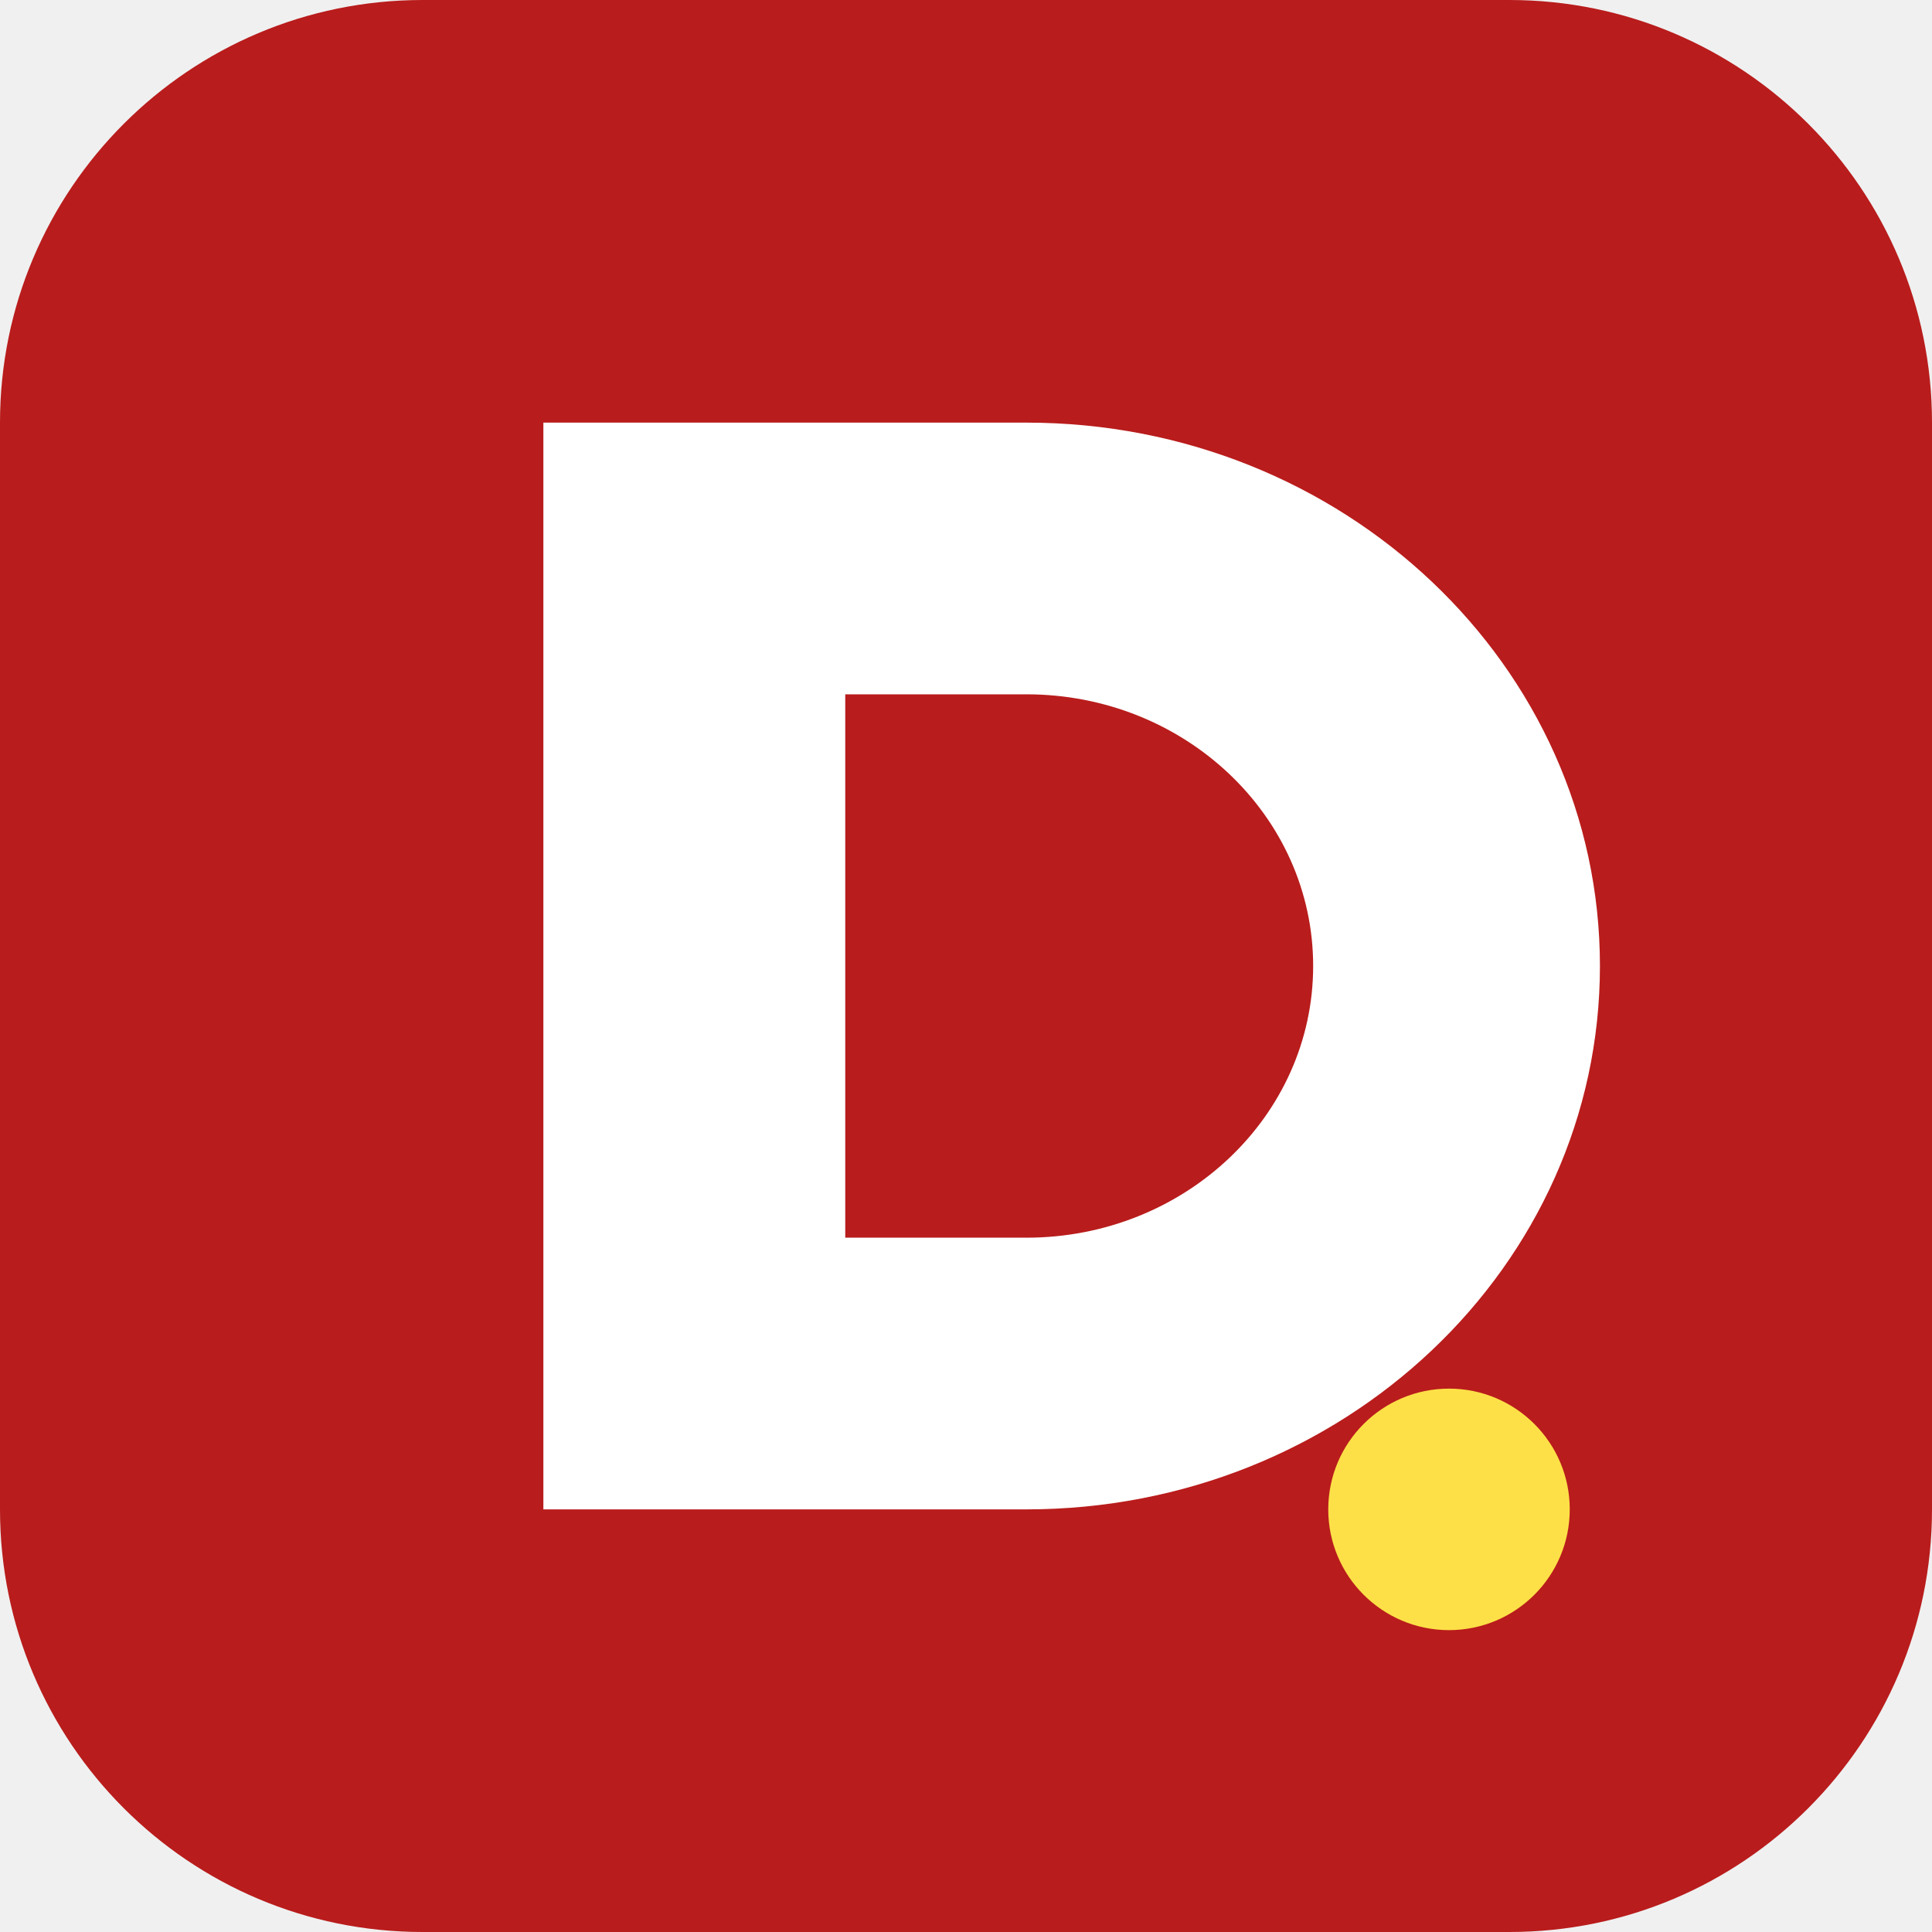
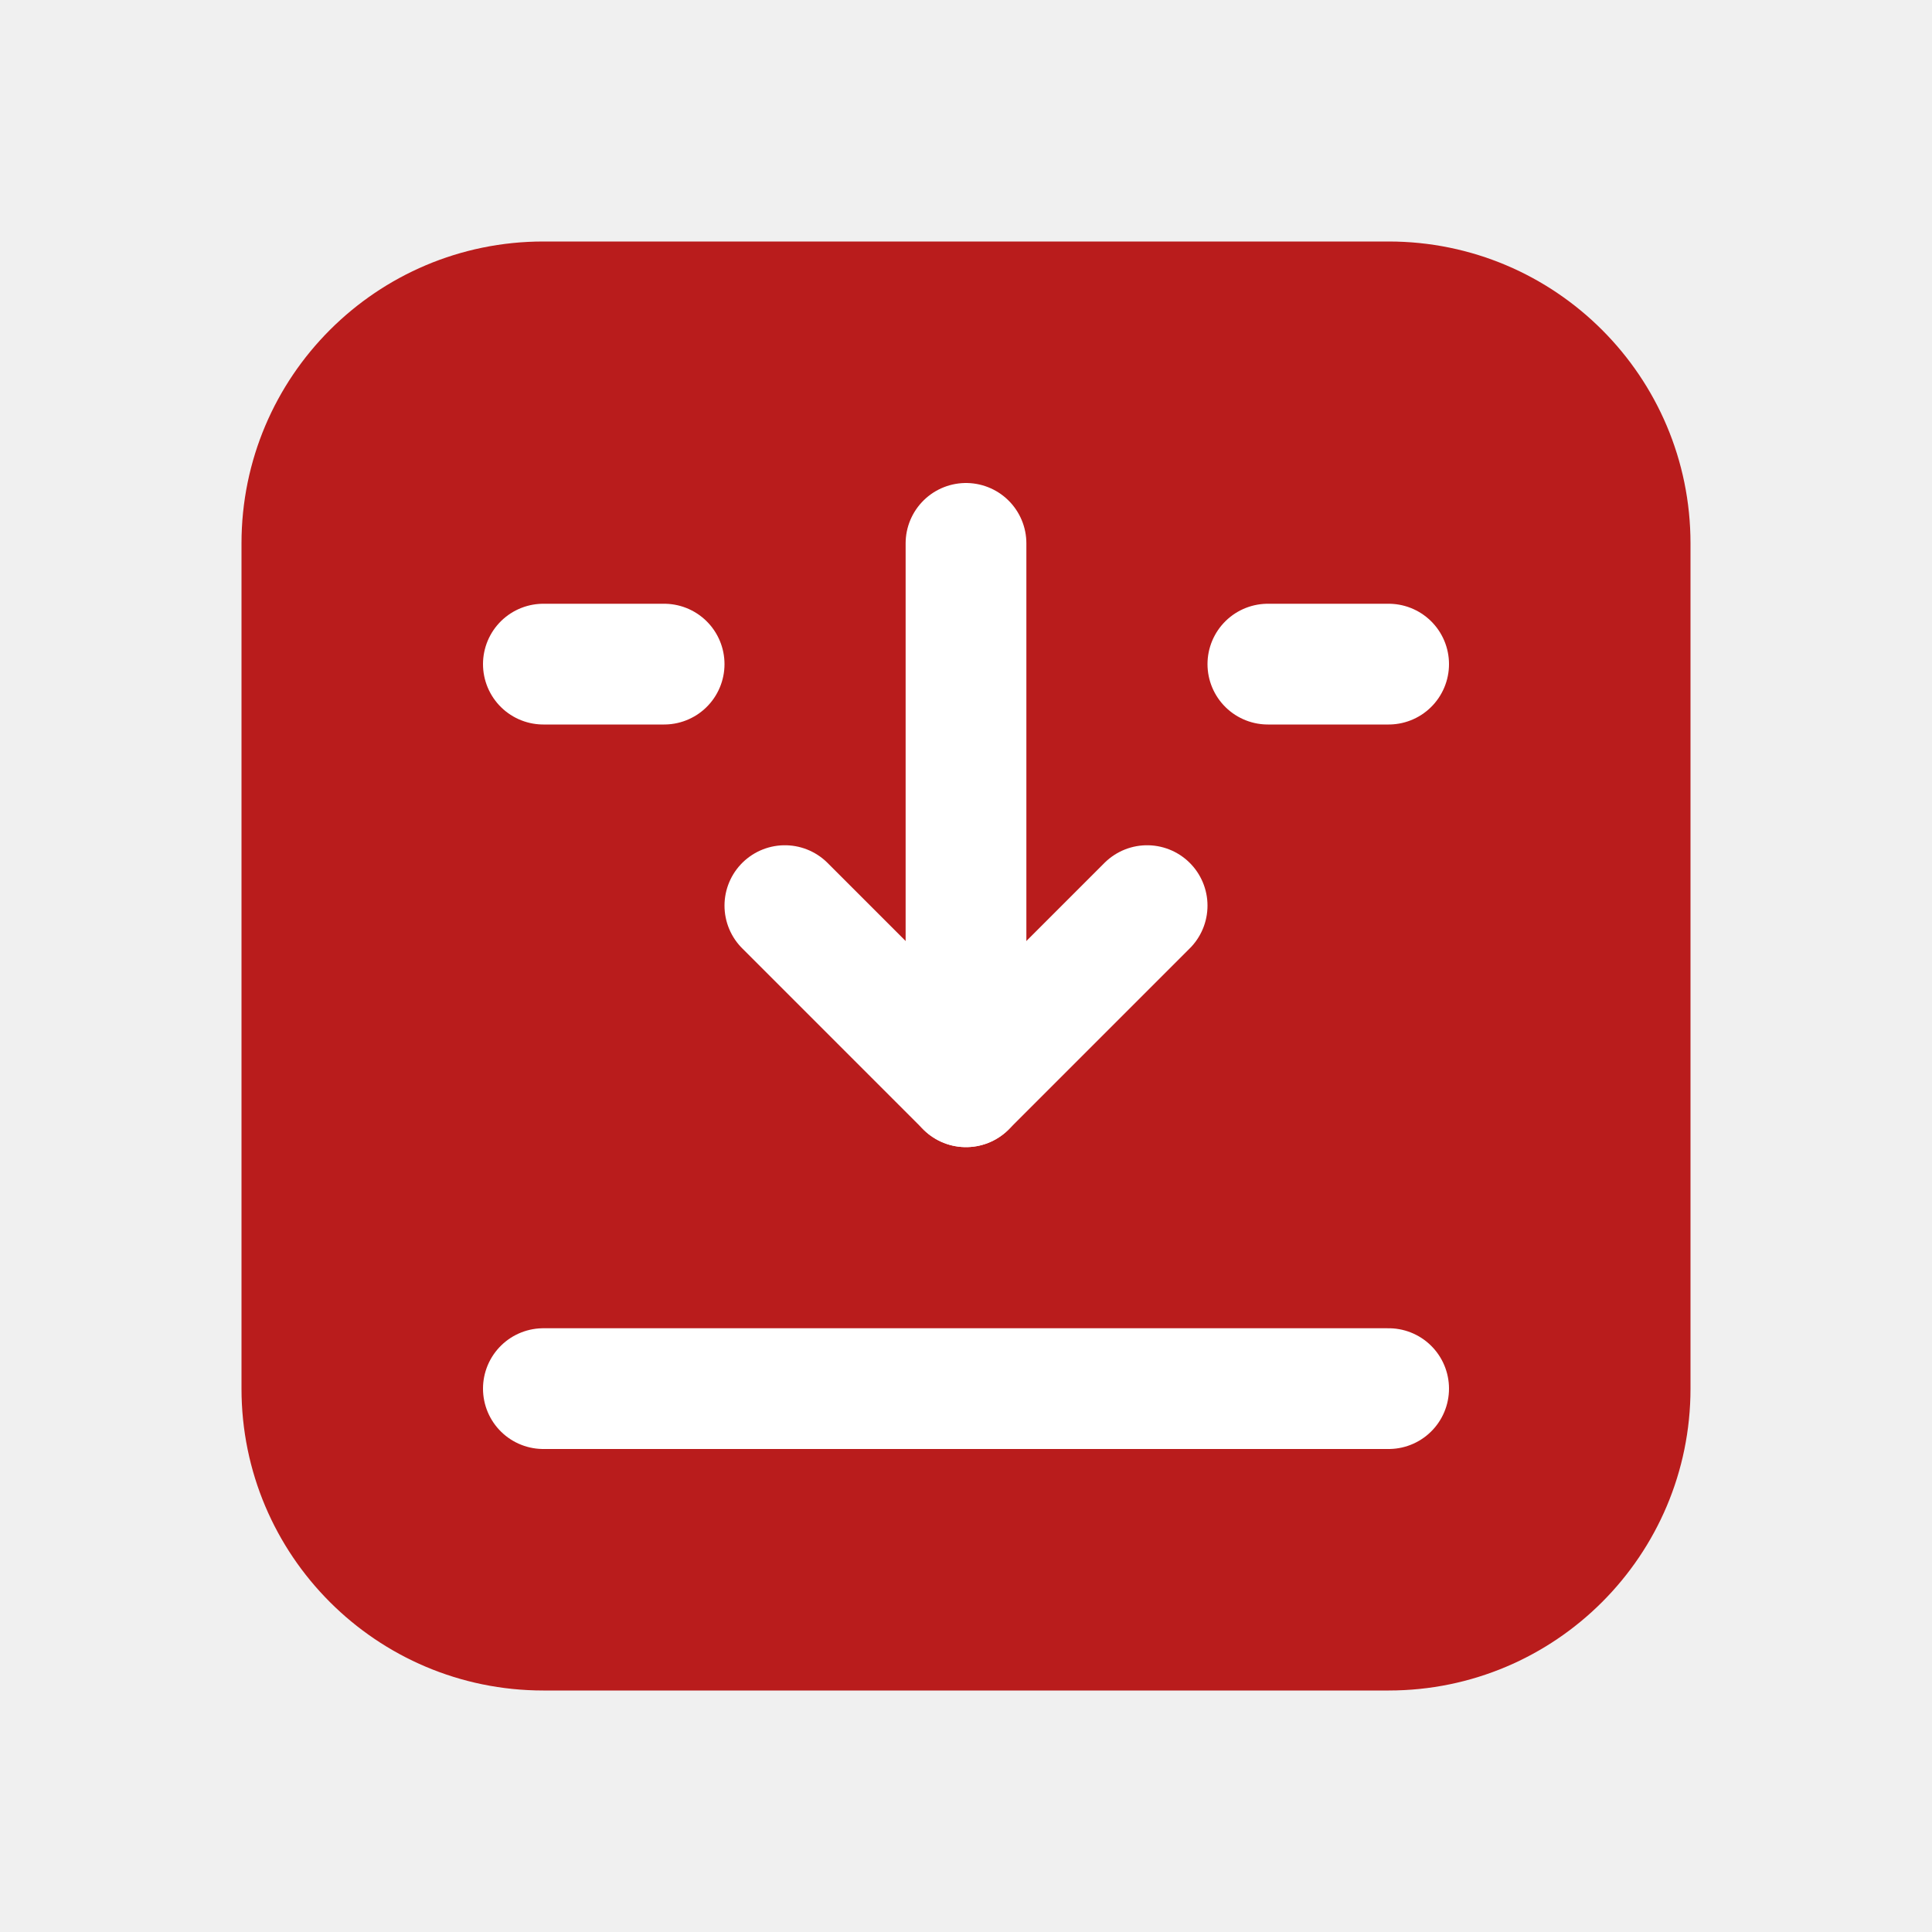
<svg xmlns="http://www.w3.org/2000/svg" viewBox="0 0 64 64" role="img" aria-label="DrawdownCal">
-   <rect width="64" height="64" rx="14" fill="#b91c1c" />
-   <path d="M18 14h16c10.493 0 19 8.059 19 18s-8.507 18-19 18H18V14zm10 9v18h6c5.247 0 9.5-4.03 9.5-9s-4.253-9-9.5-9h-6z" fill="#ffffff" />
-   <circle cx="48" cy="50" r="4" fill="#fde047" />
+   <rect x="8" y="8" width="48" height="48" rx="10" fill="#b91c1c" />
+   <g fill="none" stroke="#ffffff" stroke-width="4" stroke-linecap="round" stroke-linejoin="round">
+     <path d="M18 22h4M42 22h4" />
+     <path d="M32 18v18" />
+     <path d="M32 36l-6-6M32 36l6-6" />
+     <path d="M18 46h28" />
+   </g>
</svg>
